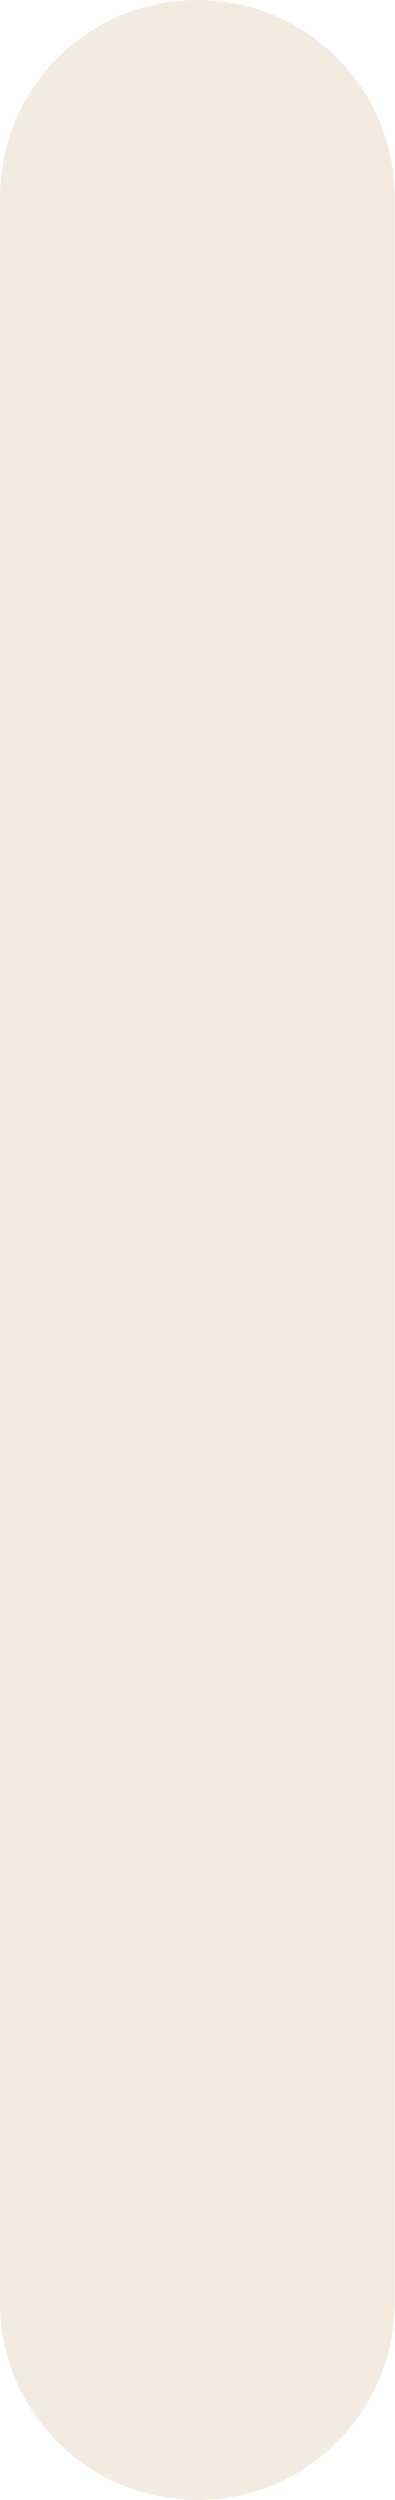
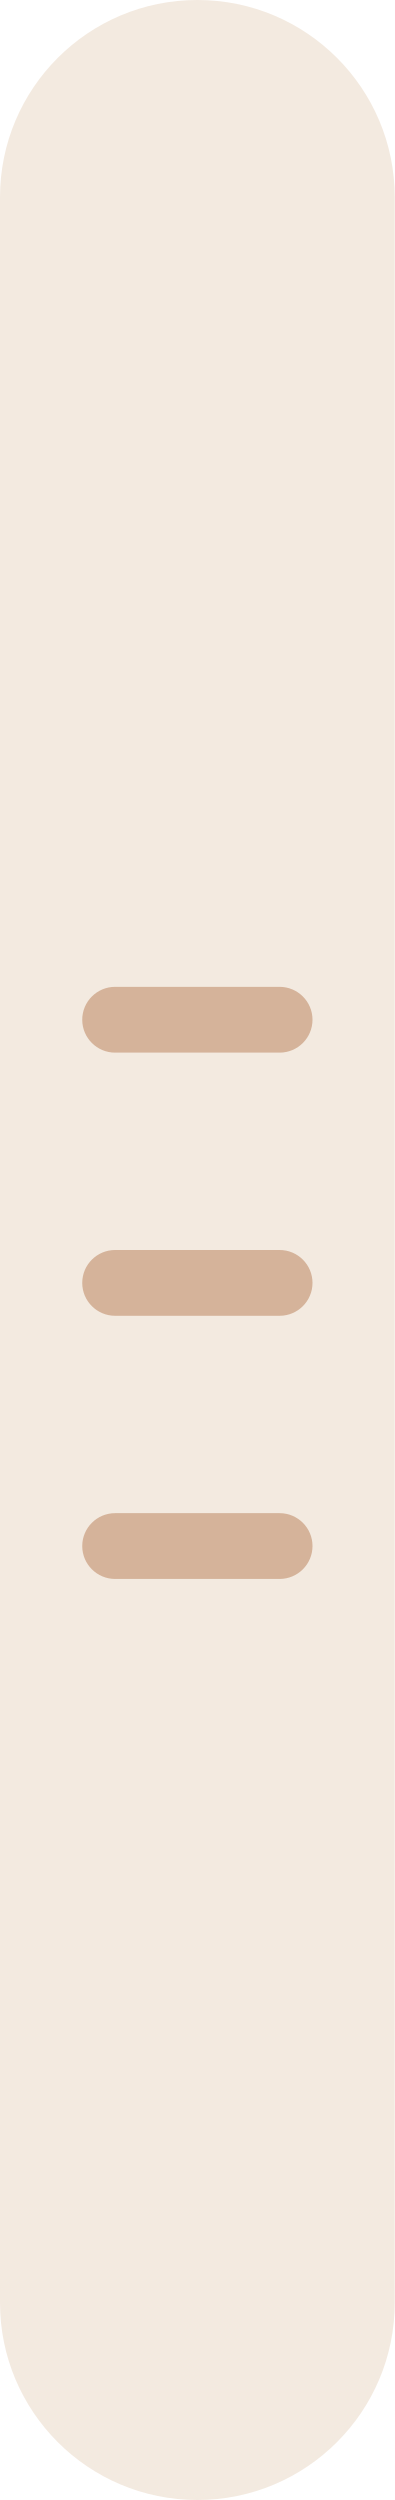
- <svg xmlns="http://www.w3.org/2000/svg" width="6" height="38" viewBox="0 0 6 38" fill="none">
-   <rect width="6" height="38" rx="3" fill="#F3EAE0" />
+ <svg xmlns="http://www.w3.org/2000/svg" preserveAspectRatio="xMidYMid meet" overflow="visible" style="display: block;" width="6" height="38" viewBox="0 0 6 38" fill="none">
+   <g id="Dragger">
+     <rect width="6" height="38" rx="3" fill="#F3EAE0" />
+     <g id="Vector" opacity="0.8">
+       <path d="M1.25 23.5C1.25 23.224 1.474 23 1.75 23H4.25C4.526 23 4.75 23.224 4.75 23.5C4.75 23.776 4.526 24 4.25 24H1.75C1.474 24 1.25 23.776 1.25 23.5Z" fill="#CDA588" />
+       <path d="M1.25 19.5C1.25 19.224 1.474 19 1.75 19H4.25C4.526 19 4.75 19.224 4.75 19.5C4.75 19.776 4.526 20 4.25 20H1.75C1.474 20 1.25 19.776 1.25 19.5Z" fill="#CDA588" />
+       <path d="M1.25 15.5C1.25 15.224 1.474 15 1.75 15H4.25C4.526 15 4.75 15.224 4.75 15.5C4.75 15.776 4.526 16 4.25 16H1.75C1.474 16 1.25 15.776 1.25 15.5Z" fill="#CDA588" />
+     </g>
+   </g>
</svg>
